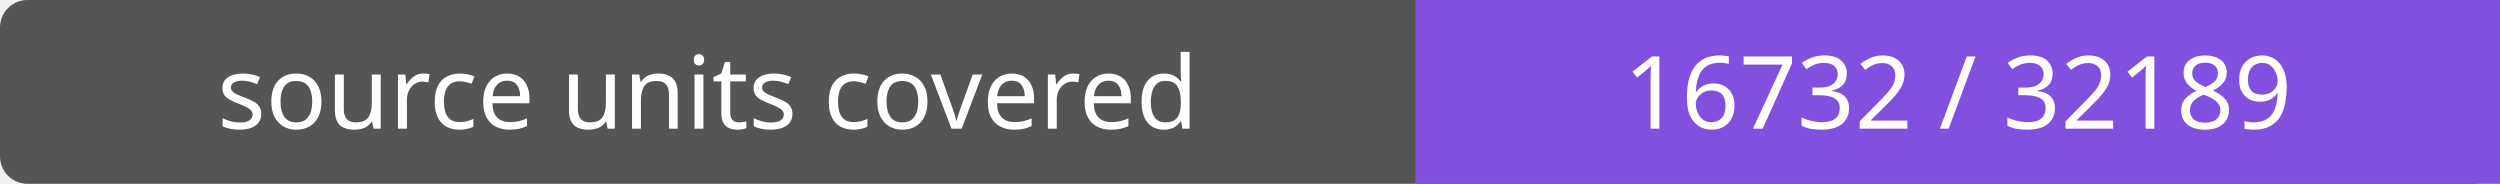
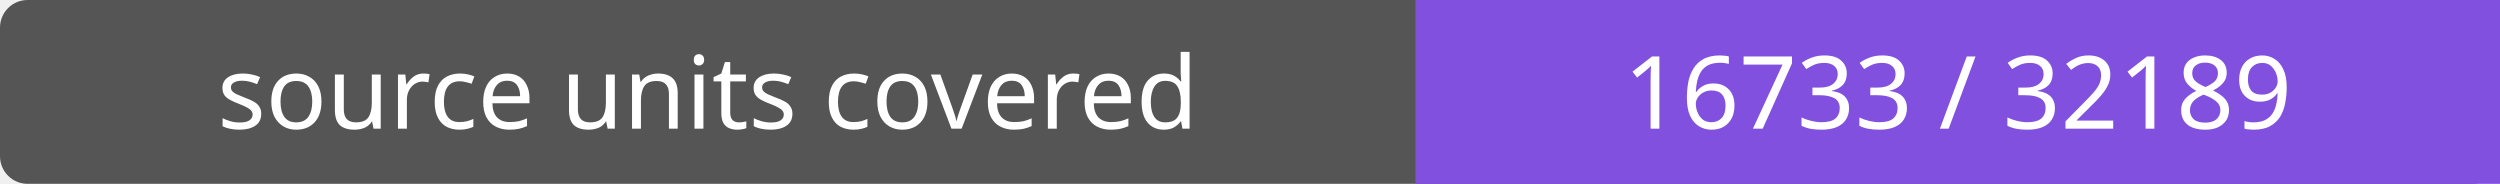
- <svg xmlns="http://www.w3.org/2000/svg" width="272" height="20" role="img" aria-label="source units covered: 16732 / 32189">
+ <svg xmlns="http://www.w3.org/2000/svg" width="272" height="20" role="img" aria-label="source units covered: 16733 / 32189">
  <rect width="272" height="20" rx="3" fill="#555" />
  <path fill="#8250df" d="M154 0h118v20H154z" />
  <g fill="#fff" text-anchor="middle" font-family="Verdana,sans-serif" font-size="11">
    <text x="77.0" y="14">source units covered</text>
-     <text x="213.0" y="14">16732 / 32189</text>
+     <text x="213.0" y="14">16733 / 32189</text>
  </g>
</svg>
